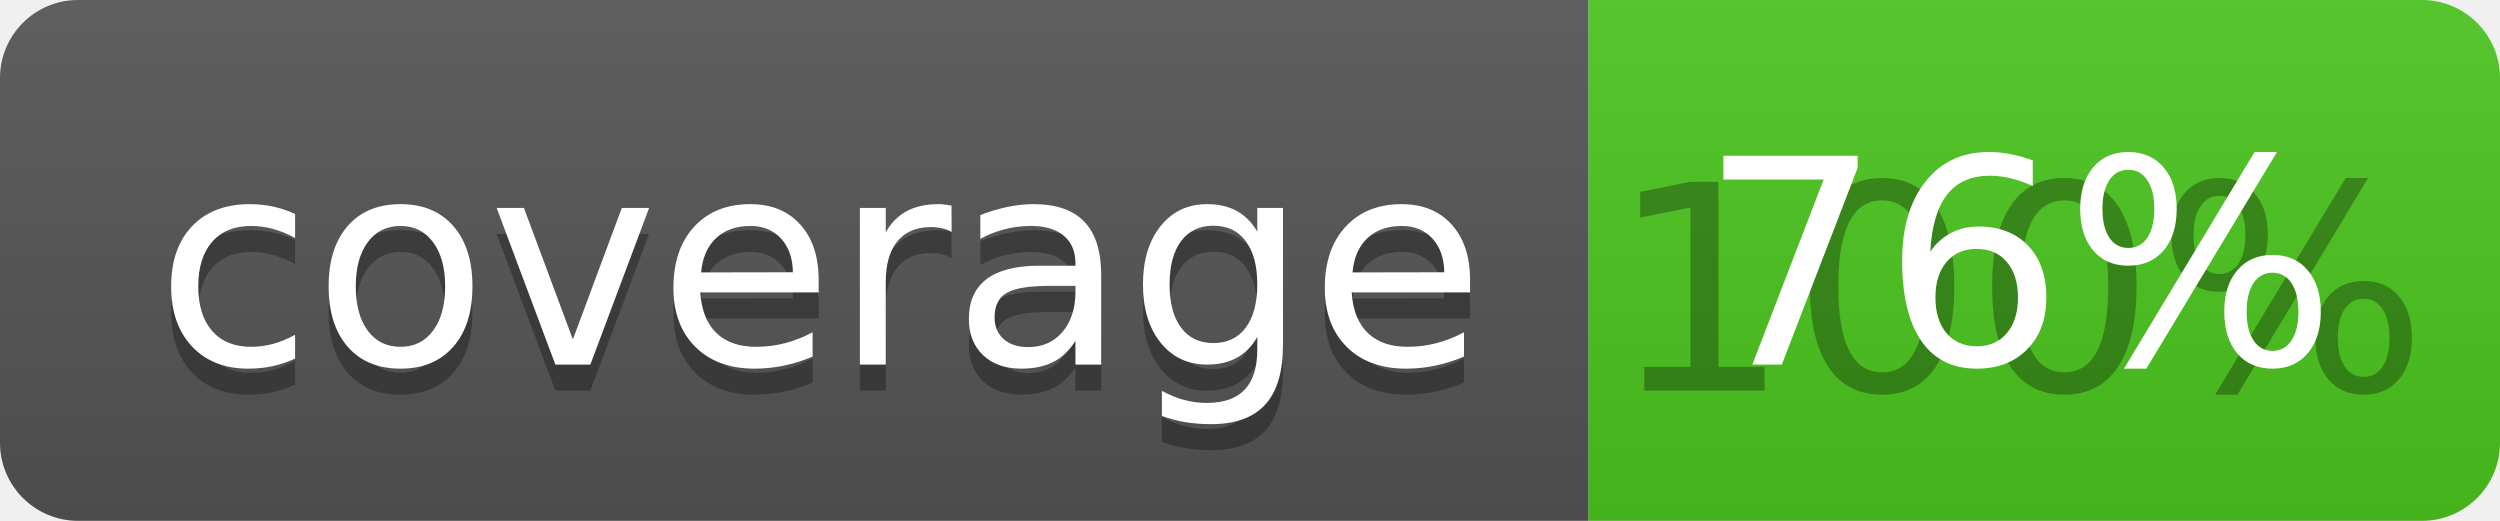
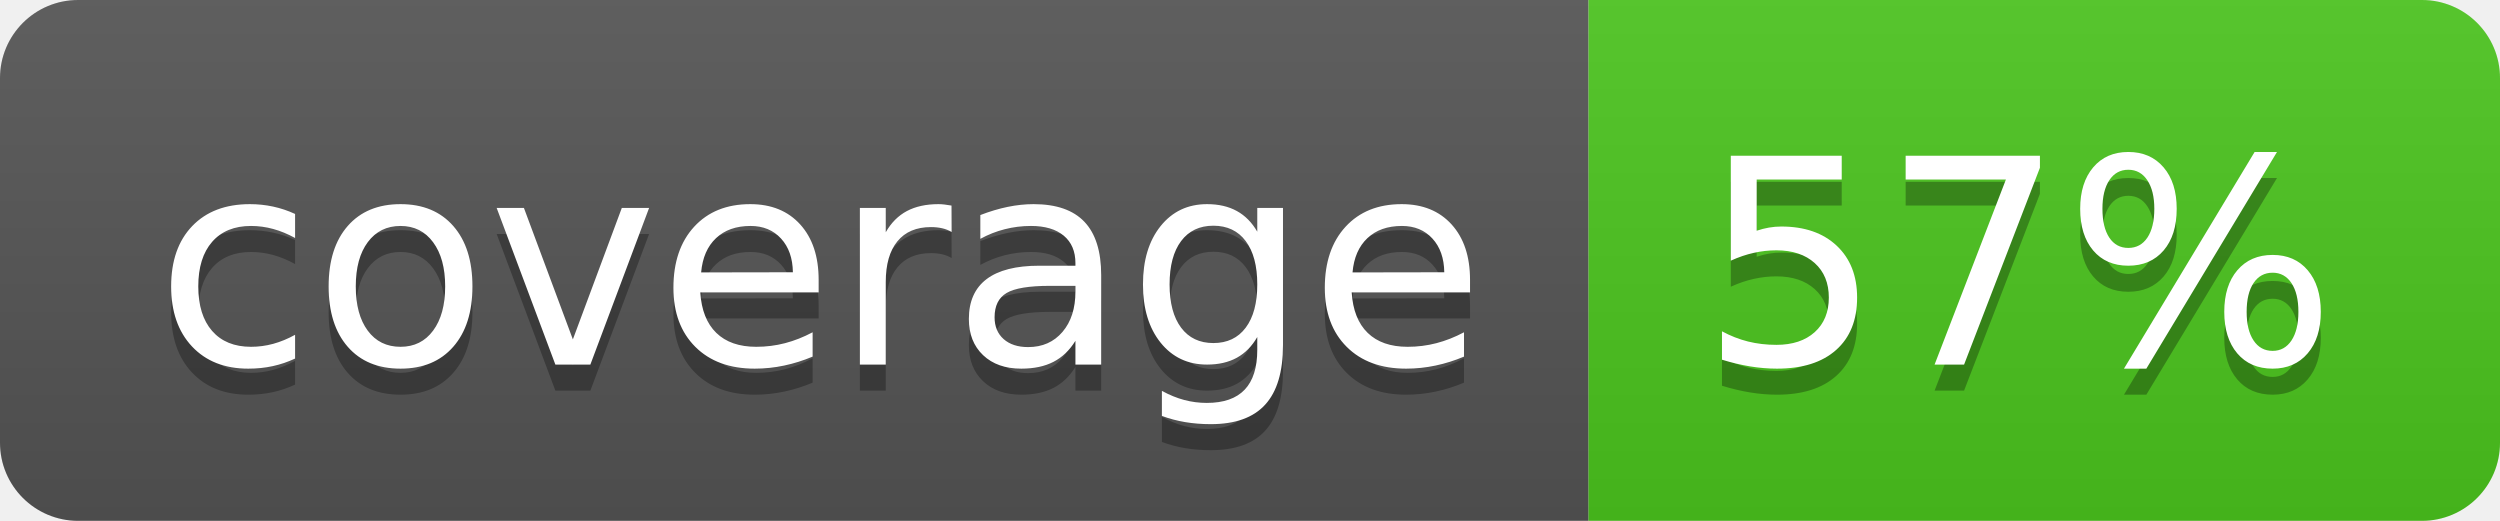
<svg xmlns="http://www.w3.org/2000/svg" width="96" height="20">
  <linearGradient id="b" x2="0" y2="100%">
    <stop offset="0" stop-color="#bbb" stop-opacity=".1" />
    <stop offset="1" stop-opacity=".1" />
  </linearGradient>
  <clipPath id="a">
    <rect width="96" height="20" rx="3" fill="#fff" />
  </clipPath>
  <g clip-path="url(#a)">
    <path fill="#555" d="M0 0h61v20H0z" />
    <path fill="#4CC61E" d="M61 0h35v20H61z" />
    <path fill="url(#b)" d="M0 0h96v20H0z" />
  </g>
  <g fill="#fff" text-anchor="middle" font-family="DejaVu Sans,Verdana,Geneva,sans-serif" font-size="110">
    <text x="315" y="150" fill="#010101" fill-opacity=".3" transform="scale(.1)" textLength="510">coverage</text>
    <text x="315" y="140" transform="scale(.1)" textLength="510">coverage</text>
-     <text x="775" y="150" fill="#010101" fill-opacity=".3" transform="scale(.1)" textLength="250">100%</text>
-     <text x="775" y="140" transform="scale(.1)" textLength="250">76%</text>
+     <text x="775" y="150" fill="#010101" fill-opacity=".3" transform="scale(.1)" textLength="250">57%</text>
+     <text x="775" y="140" transform="scale(.1)" textLength="250">57%</text>
  </g>
</svg>
